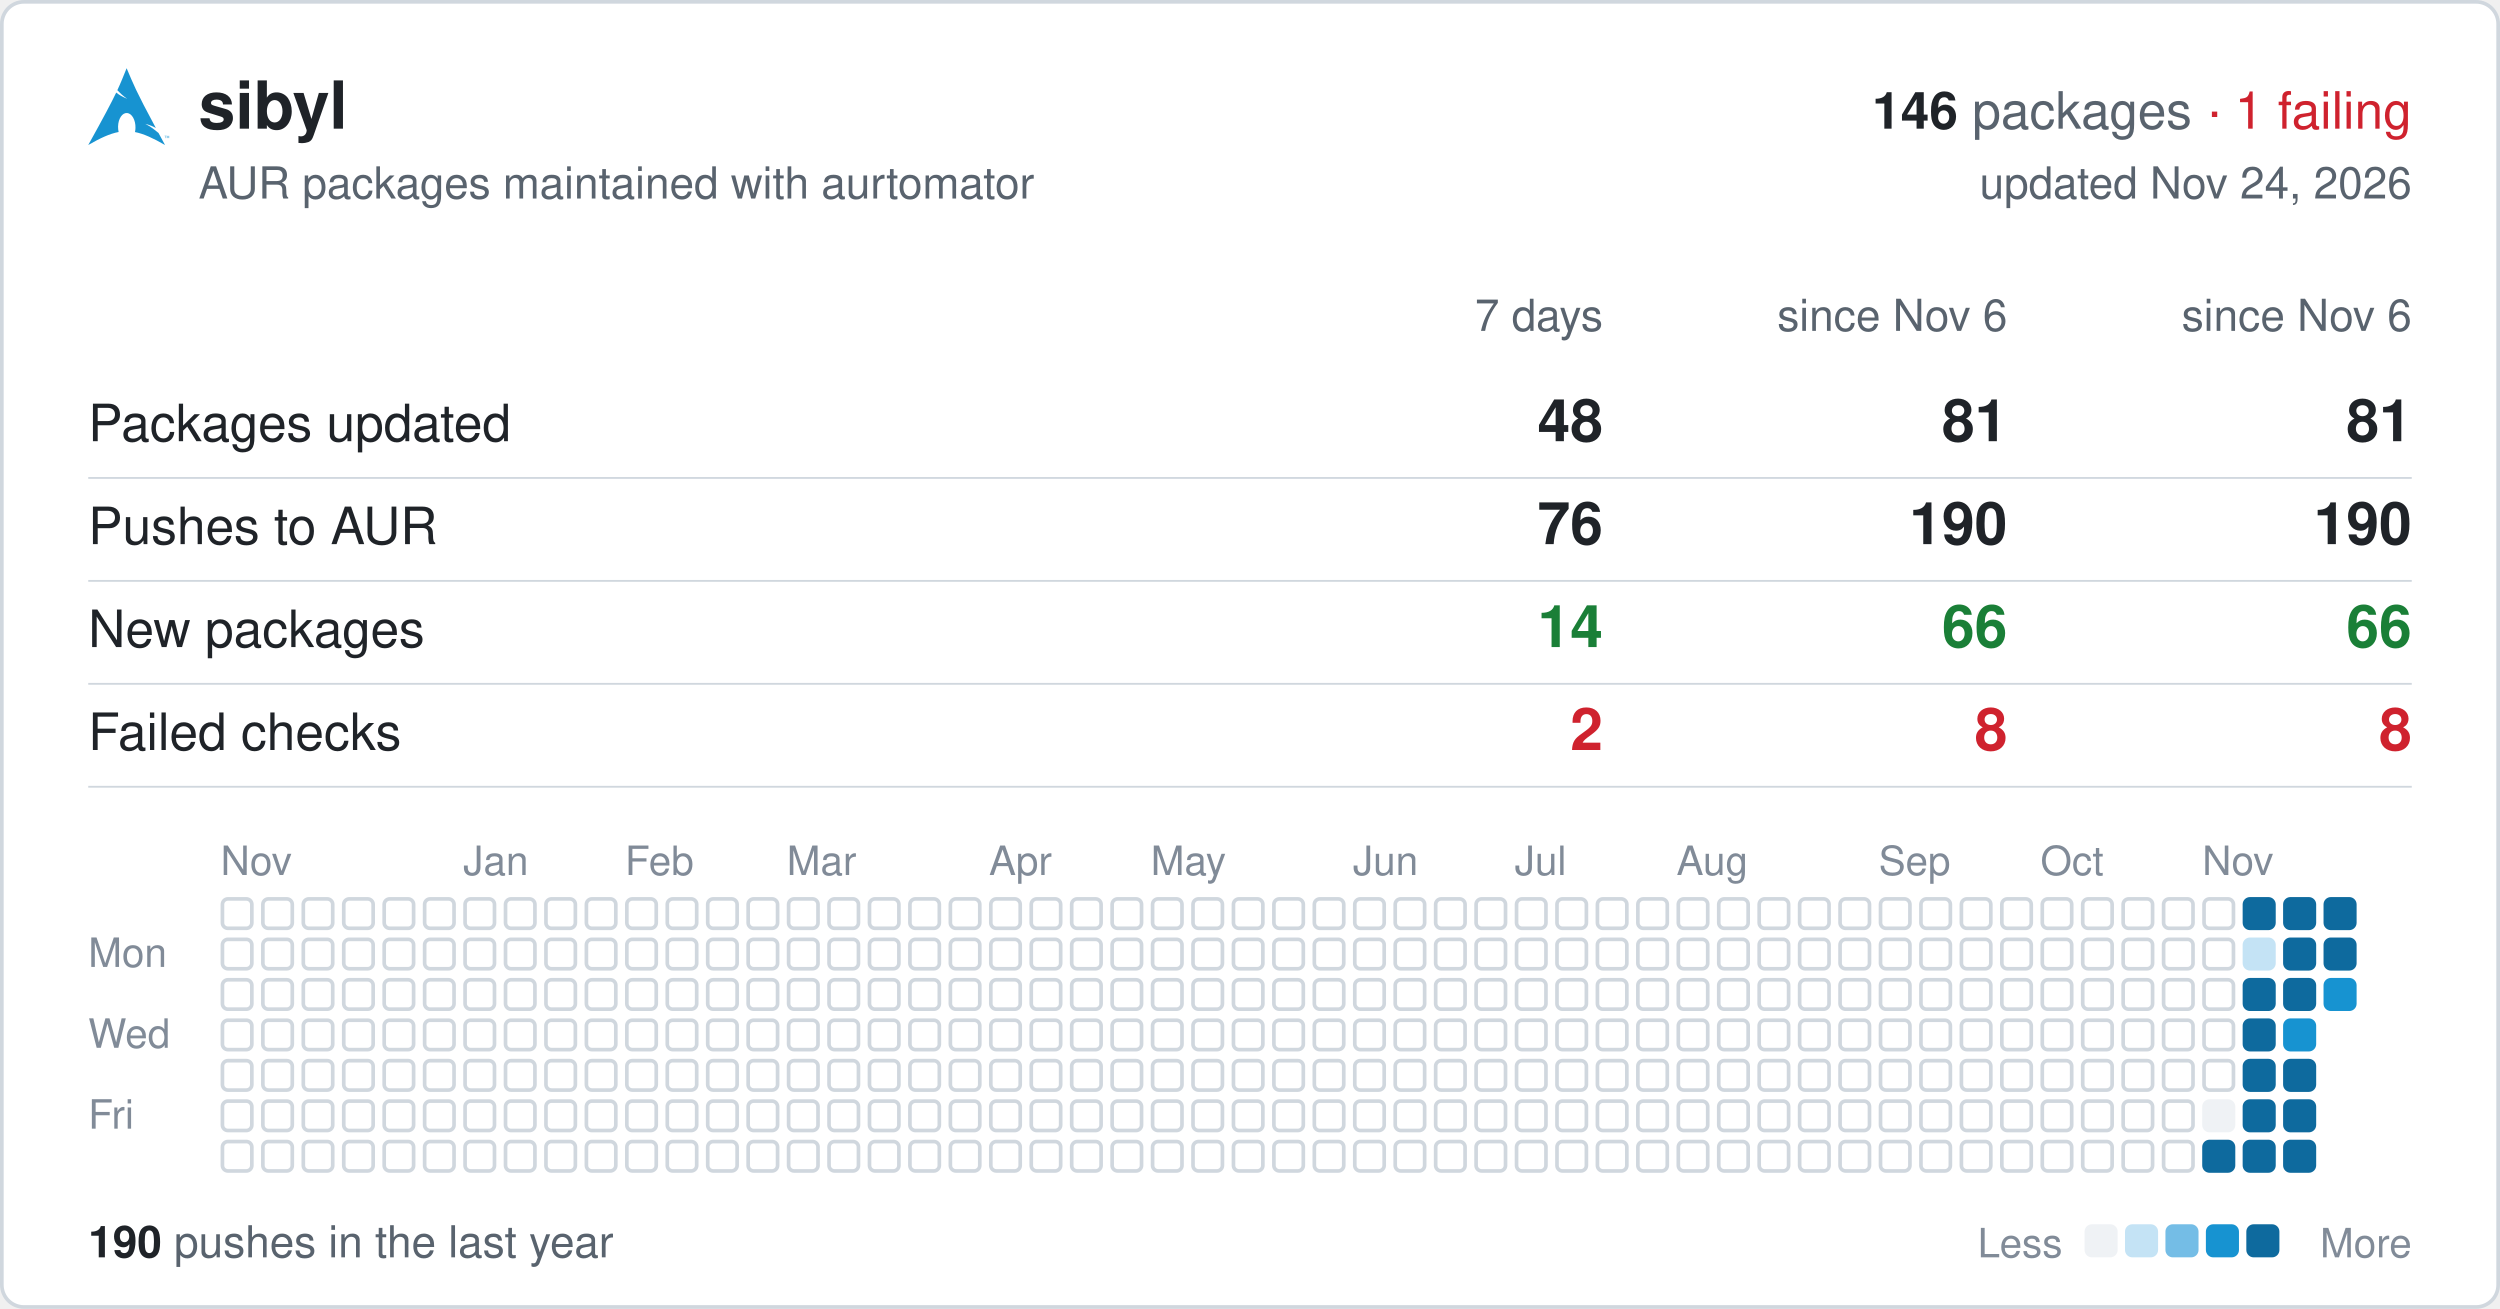
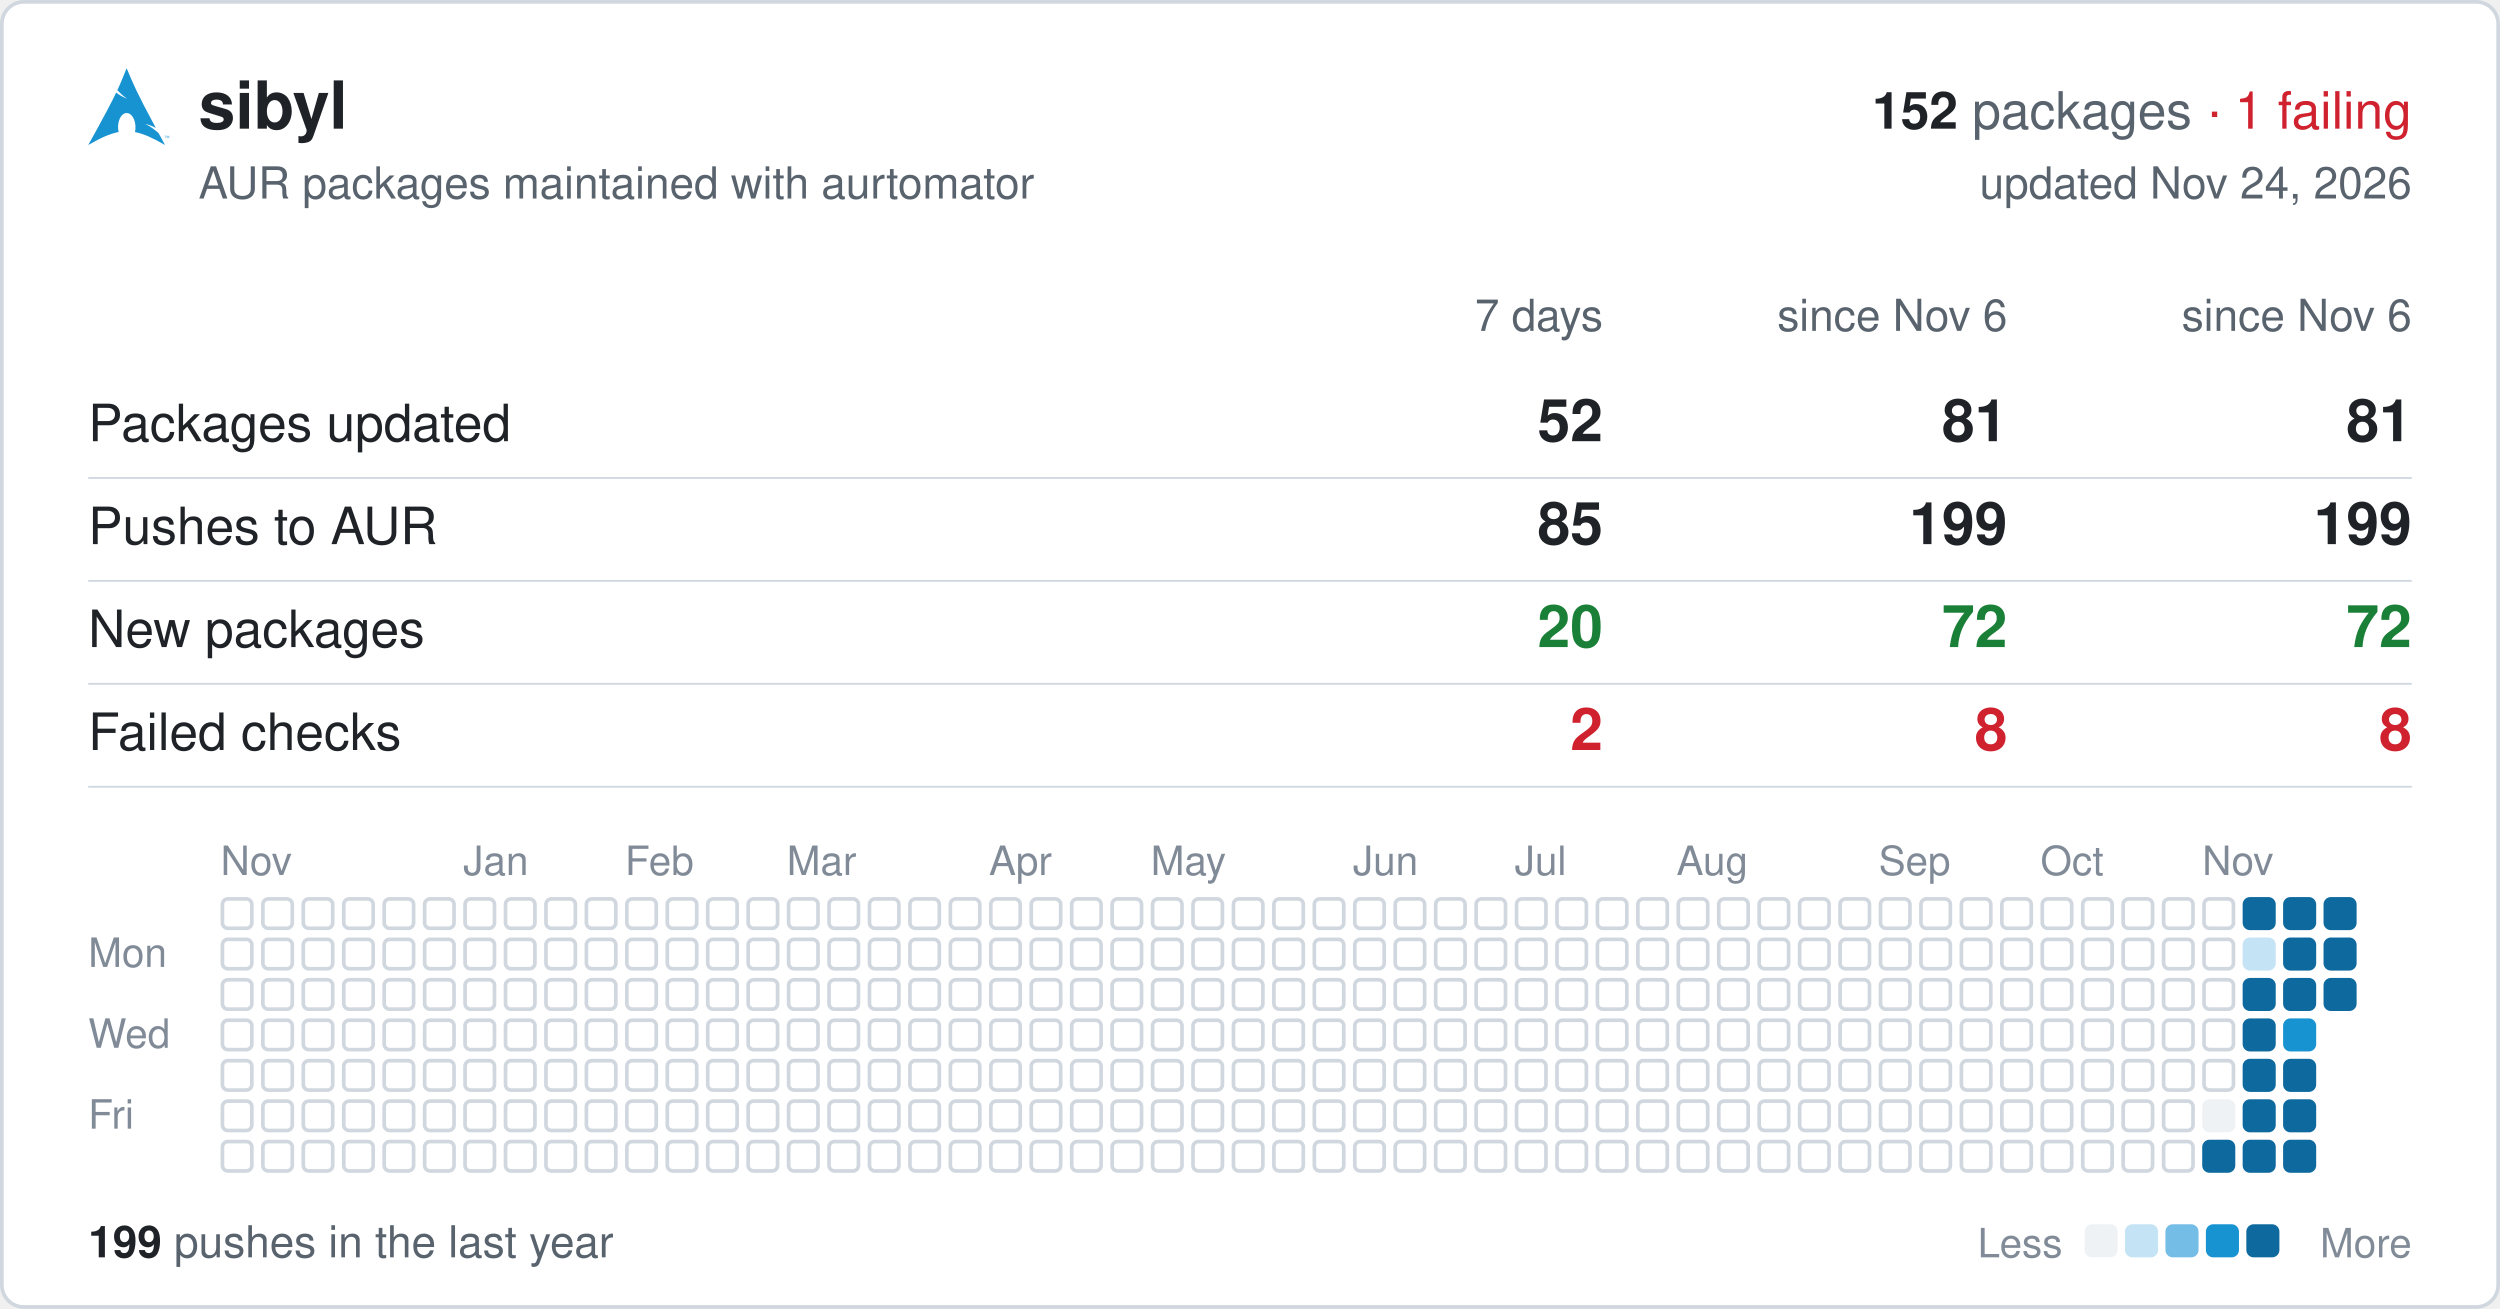
<svg xmlns="http://www.w3.org/2000/svg" width="680" height="356" viewBox="0 0 680 356" font-family="-apple-system,BlinkMacSystemFont,'Segoe UI',Helvetica,Arial,sans-serif">
  <rect x="0.5" y="0.5" width="679" height="355" rx="6" fill="#ffffff" stroke="#d0d7de" />
  <svg x="24" y="18" width="22" height="22" viewBox="0 0 24 24">
    <path fill="#1793d1" d="M11.39.605C10.376 3.092 9.764 4.72 8.635 7.132c.693.734 1.543 1.589 2.923 2.554-1.484-.61-2.496-1.224-3.252-1.86C6.86 10.842 4.596 15.138 0 23.395c3.612-2.085 6.412-3.37 9.021-3.862a6.61 6.61 0 01-.171-1.547l.003-.115c.058-2.315 1.261-4.095 2.687-3.973 1.426.12 2.534 2.096 2.478 4.409a6.52 6.52 0 01-.146 1.243c2.58.505 5.352 1.787 8.914 3.844-.702-1.293-1.33-2.459-1.929-3.57-.943-.73-1.926-1.682-3.933-2.713 1.38.359 2.367.772 3.137 1.234-6.09-11.334-6.582-12.84-8.67-17.74zM22.898 21.36v-.623h-.234v-.084h.562v.084h-.234v.623h.331v-.707h.142l.167.5.034.107a2.26 2.26 0 01.038-.114l.17-.493H24v.707h-.091v-.593l-.206.593h-.084l-.205-.602v.602h-.091" />
  </svg>
  <text x="54" y="35" font-size="18" font-weight="600" fill="#1f2328">sibyl</text>
  <text x="656" y="35" font-size="14" text-anchor="end" fill="#59636e">
-     <tspan font-weight="600" fill="#1f2328">146</tspan> packages <tspan fill="#cf222e">· 1 failing</tspan>
+     <tspan font-weight="600" fill="#1f2328">152</tspan> packages <tspan fill="#cf222e">· 1 failing</tspan>
  </text>
  <text x="54" y="54" font-size="12" fill="#59636e">AUR packages maintained with aurtomator</text>
  <text x="656" y="54" font-size="12" text-anchor="end" fill="#59636e">updated Nov 24, 2026</text>
  <text x="436" y="90" font-size="12" text-anchor="end" fill="#59636e">7 days</text>
  <text x="546" y="90" font-size="12" text-anchor="end" fill="#59636e">since Nov 6</text>
  <text x="656" y="90" font-size="12" text-anchor="end" fill="#59636e">since Nov 6</text>
  <text x="24" y="120" font-size="14" fill="#1f2328">Packages updated</text>
-   <text x="436" y="120" font-size="16" font-weight="600" text-anchor="end" fill="#1f2328">48</text>
+   <text x="436" y="120" font-size="16" font-weight="600" text-anchor="end" fill="#1f2328">52</text>
  <text x="546" y="120" font-size="16" font-weight="600" text-anchor="end" fill="#1f2328">81</text>
  <text x="656" y="120" font-size="16" font-weight="600" text-anchor="end" fill="#1f2328">81</text>
  <line x1="24" x2="656" y1="130" y2="130" stroke="#d0d7de" stroke-width="0.5" />
  <text x="24" y="148" font-size="14" fill="#1f2328">Pushes to AUR</text>
-   <text x="436" y="148" font-size="16" font-weight="600" text-anchor="end" fill="#1f2328">76</text>
-   <text x="546" y="148" font-size="16" font-weight="600" text-anchor="end" fill="#1f2328">190</text>
-   <text x="656" y="148" font-size="16" font-weight="600" text-anchor="end" fill="#1f2328">190</text>
+   <text x="436" y="148" font-size="16" font-weight="600" text-anchor="end" fill="#1f2328">85</text>
+   <text x="546" y="148" font-size="16" font-weight="600" text-anchor="end" fill="#1f2328">199</text>
+   <text x="656" y="148" font-size="16" font-weight="600" text-anchor="end" fill="#1f2328">199</text>
  <line x1="24" x2="656" y1="158" y2="158" stroke="#d0d7de" stroke-width="0.5" />
  <text x="24" y="176" font-size="14" fill="#1f2328">New packages</text>
-   <text x="436" y="176" font-size="16" font-weight="600" text-anchor="end" fill="#1a7f37">14</text>
-   <text x="546" y="176" font-size="16" font-weight="600" text-anchor="end" fill="#1a7f37">66</text>
-   <text x="656" y="176" font-size="16" font-weight="600" text-anchor="end" fill="#1a7f37">66</text>
+   <text x="436" y="176" font-size="16" font-weight="600" text-anchor="end" fill="#1a7f37">20</text>
+   <text x="546" y="176" font-size="16" font-weight="600" text-anchor="end" fill="#1a7f37">72</text>
+   <text x="656" y="176" font-size="16" font-weight="600" text-anchor="end" fill="#1a7f37">72</text>
  <line x1="24" x2="656" y1="186" y2="186" stroke="#d0d7de" stroke-width="0.5" />
  <text x="24" y="204" font-size="14" fill="#1f2328">Failed checks</text>
  <text x="436" y="204" font-size="16" font-weight="600" text-anchor="end" fill="#cf222e">2</text>
  <text x="546" y="204" font-size="16" font-weight="600" text-anchor="end" fill="#cf222e">8</text>
  <text x="656" y="204" font-size="16" font-weight="600" text-anchor="end" fill="#cf222e">8</text>
  <line x1="24" x2="656" y1="214" y2="214" stroke="#d0d7de" stroke-width="0.5" />
  <text x="60" y="238" font-size="11" fill="#818b98">Nov</text>
  <text x="126" y="238" font-size="11" fill="#818b98">Jan</text>
  <text x="170" y="238" font-size="11" fill="#818b98">Feb</text>
  <text x="214" y="238" font-size="11" fill="#818b98">Mar</text>
  <text x="269" y="238" font-size="11" fill="#818b98">Apr</text>
  <text x="313" y="238" font-size="11" fill="#818b98">May</text>
  <text x="368" y="238" font-size="11" fill="#818b98">Jun</text>
  <text x="412" y="238" font-size="11" fill="#818b98">Jul</text>
  <text x="456" y="238" font-size="11" fill="#818b98">Aug</text>
  <text x="511" y="238" font-size="11" fill="#818b98">Sep</text>
  <text x="555" y="238" font-size="11" fill="#818b98">Oct</text>
  <text x="599" y="238" font-size="11" fill="#818b98">Nov</text>
  <text x="24" y="263" font-size="11" fill="#818b98">Mon</text>
  <text x="24" y="285" font-size="11" fill="#818b98">Wed</text>
  <text x="24" y="307" font-size="11" fill="#818b98">Fri</text>
  <g fill="none" stroke="#d0d7de">
    <rect x="60.5" y="244.5" width="8" height="8" rx="1.5" />
    <rect x="60.5" y="255.5" width="8" height="8" rx="1.5" />
    <rect x="60.5" y="266.5" width="8" height="8" rx="1.5" />
    <rect x="60.5" y="277.5" width="8" height="8" rx="1.5" />
    <rect x="60.5" y="288.5" width="8" height="8" rx="1.5" />
    <rect x="60.5" y="299.5" width="8" height="8" rx="1.5" />
    <rect x="60.5" y="310.5" width="8" height="8" rx="1.5" />
    <rect x="71.5" y="244.5" width="8" height="8" rx="1.5" />
    <rect x="71.5" y="255.5" width="8" height="8" rx="1.5" />
    <rect x="71.5" y="266.5" width="8" height="8" rx="1.5" />
    <rect x="71.5" y="277.5" width="8" height="8" rx="1.5" />
    <rect x="71.5" y="288.5" width="8" height="8" rx="1.5" />
    <rect x="71.5" y="299.5" width="8" height="8" rx="1.5" />
    <rect x="71.5" y="310.5" width="8" height="8" rx="1.5" />
    <rect x="82.5" y="244.5" width="8" height="8" rx="1.5" />
    <rect x="82.5" y="255.5" width="8" height="8" rx="1.5" />
    <rect x="82.5" y="266.5" width="8" height="8" rx="1.5" />
    <rect x="82.5" y="277.5" width="8" height="8" rx="1.5" />
    <rect x="82.5" y="288.5" width="8" height="8" rx="1.5" />
    <rect x="82.5" y="299.5" width="8" height="8" rx="1.5" />
    <rect x="82.5" y="310.5" width="8" height="8" rx="1.5" />
    <rect x="93.5" y="244.5" width="8" height="8" rx="1.5" />
    <rect x="93.5" y="255.5" width="8" height="8" rx="1.5" />
    <rect x="93.5" y="266.5" width="8" height="8" rx="1.5" />
    <rect x="93.5" y="277.5" width="8" height="8" rx="1.5" />
    <rect x="93.5" y="288.5" width="8" height="8" rx="1.5" />
    <rect x="93.5" y="299.5" width="8" height="8" rx="1.5" />
    <rect x="93.5" y="310.5" width="8" height="8" rx="1.5" />
    <rect x="104.5" y="244.5" width="8" height="8" rx="1.5" />
    <rect x="104.5" y="255.5" width="8" height="8" rx="1.5" />
    <rect x="104.5" y="266.5" width="8" height="8" rx="1.5" />
    <rect x="104.5" y="277.5" width="8" height="8" rx="1.5" />
    <rect x="104.5" y="288.5" width="8" height="8" rx="1.5" />
    <rect x="104.5" y="299.5" width="8" height="8" rx="1.5" />
    <rect x="104.5" y="310.5" width="8" height="8" rx="1.5" />
    <rect x="115.5" y="244.5" width="8" height="8" rx="1.5" />
    <rect x="115.5" y="255.5" width="8" height="8" rx="1.5" />
    <rect x="115.5" y="266.5" width="8" height="8" rx="1.5" />
    <rect x="115.5" y="277.5" width="8" height="8" rx="1.5" />
    <rect x="115.5" y="288.5" width="8" height="8" rx="1.5" />
    <rect x="115.5" y="299.5" width="8" height="8" rx="1.5" />
    <rect x="115.5" y="310.5" width="8" height="8" rx="1.5" />
    <rect x="126.5" y="244.5" width="8" height="8" rx="1.5" />
    <rect x="126.5" y="255.5" width="8" height="8" rx="1.5" />
    <rect x="126.5" y="266.5" width="8" height="8" rx="1.5" />
    <rect x="126.5" y="277.5" width="8" height="8" rx="1.5" />
    <rect x="126.5" y="288.5" width="8" height="8" rx="1.5" />
    <rect x="126.5" y="299.5" width="8" height="8" rx="1.5" />
    <rect x="126.5" y="310.5" width="8" height="8" rx="1.5" />
    <rect x="137.5" y="244.5" width="8" height="8" rx="1.5" />
    <rect x="137.5" y="255.5" width="8" height="8" rx="1.5" />
    <rect x="137.5" y="266.5" width="8" height="8" rx="1.5" />
    <rect x="137.5" y="277.5" width="8" height="8" rx="1.5" />
    <rect x="137.5" y="288.5" width="8" height="8" rx="1.5" />
    <rect x="137.5" y="299.5" width="8" height="8" rx="1.5" />
    <rect x="137.5" y="310.5" width="8" height="8" rx="1.5" />
    <rect x="148.5" y="244.5" width="8" height="8" rx="1.5" />
    <rect x="148.5" y="255.5" width="8" height="8" rx="1.5" />
    <rect x="148.5" y="266.5" width="8" height="8" rx="1.5" />
    <rect x="148.5" y="277.5" width="8" height="8" rx="1.5" />
    <rect x="148.5" y="288.5" width="8" height="8" rx="1.5" />
    <rect x="148.5" y="299.5" width="8" height="8" rx="1.5" />
    <rect x="148.5" y="310.5" width="8" height="8" rx="1.5" />
    <rect x="159.5" y="244.5" width="8" height="8" rx="1.5" />
    <rect x="159.5" y="255.5" width="8" height="8" rx="1.5" />
    <rect x="159.5" y="266.5" width="8" height="8" rx="1.5" />
    <rect x="159.5" y="277.5" width="8" height="8" rx="1.5" />
    <rect x="159.5" y="288.5" width="8" height="8" rx="1.5" />
    <rect x="159.5" y="299.5" width="8" height="8" rx="1.5" />
    <rect x="159.5" y="310.5" width="8" height="8" rx="1.5" />
    <rect x="170.5" y="244.5" width="8" height="8" rx="1.5" />
    <rect x="170.5" y="255.5" width="8" height="8" rx="1.5" />
    <rect x="170.5" y="266.5" width="8" height="8" rx="1.5" />
    <rect x="170.5" y="277.5" width="8" height="8" rx="1.5" />
    <rect x="170.5" y="288.5" width="8" height="8" rx="1.5" />
    <rect x="170.5" y="299.5" width="8" height="8" rx="1.5" />
    <rect x="170.5" y="310.5" width="8" height="8" rx="1.5" />
    <rect x="181.5" y="244.5" width="8" height="8" rx="1.5" />
    <rect x="181.5" y="255.5" width="8" height="8" rx="1.5" />
    <rect x="181.5" y="266.5" width="8" height="8" rx="1.5" />
    <rect x="181.5" y="277.5" width="8" height="8" rx="1.5" />
    <rect x="181.5" y="288.5" width="8" height="8" rx="1.5" />
    <rect x="181.5" y="299.5" width="8" height="8" rx="1.5" />
    <rect x="181.5" y="310.5" width="8" height="8" rx="1.5" />
    <rect x="192.5" y="244.5" width="8" height="8" rx="1.5" />
    <rect x="192.5" y="255.5" width="8" height="8" rx="1.5" />
    <rect x="192.5" y="266.5" width="8" height="8" rx="1.5" />
    <rect x="192.5" y="277.5" width="8" height="8" rx="1.5" />
    <rect x="192.5" y="288.5" width="8" height="8" rx="1.5" />
    <rect x="192.5" y="299.5" width="8" height="8" rx="1.5" />
    <rect x="192.5" y="310.5" width="8" height="8" rx="1.5" />
    <rect x="203.5" y="244.5" width="8" height="8" rx="1.5" />
    <rect x="203.5" y="255.5" width="8" height="8" rx="1.5" />
    <rect x="203.5" y="266.5" width="8" height="8" rx="1.5" />
    <rect x="203.5" y="277.5" width="8" height="8" rx="1.5" />
    <rect x="203.5" y="288.5" width="8" height="8" rx="1.5" />
    <rect x="203.5" y="299.5" width="8" height="8" rx="1.5" />
    <rect x="203.5" y="310.5" width="8" height="8" rx="1.5" />
    <rect x="214.5" y="244.5" width="8" height="8" rx="1.5" />
    <rect x="214.5" y="255.5" width="8" height="8" rx="1.5" />
    <rect x="214.5" y="266.5" width="8" height="8" rx="1.5" />
    <rect x="214.5" y="277.5" width="8" height="8" rx="1.5" />
    <rect x="214.5" y="288.5" width="8" height="8" rx="1.5" />
    <rect x="214.5" y="299.5" width="8" height="8" rx="1.5" />
    <rect x="214.5" y="310.5" width="8" height="8" rx="1.5" />
    <rect x="225.5" y="244.5" width="8" height="8" rx="1.5" />
    <rect x="225.5" y="255.5" width="8" height="8" rx="1.5" />
    <rect x="225.5" y="266.5" width="8" height="8" rx="1.5" />
    <rect x="225.5" y="277.5" width="8" height="8" rx="1.5" />
    <rect x="225.5" y="288.5" width="8" height="8" rx="1.5" />
    <rect x="225.5" y="299.5" width="8" height="8" rx="1.5" />
    <rect x="225.5" y="310.5" width="8" height="8" rx="1.5" />
    <rect x="236.5" y="244.5" width="8" height="8" rx="1.5" />
    <rect x="236.5" y="255.5" width="8" height="8" rx="1.5" />
    <rect x="236.5" y="266.5" width="8" height="8" rx="1.5" />
    <rect x="236.5" y="277.5" width="8" height="8" rx="1.5" />
    <rect x="236.5" y="288.5" width="8" height="8" rx="1.5" />
    <rect x="236.5" y="299.5" width="8" height="8" rx="1.5" />
    <rect x="236.5" y="310.5" width="8" height="8" rx="1.5" />
    <rect x="247.5" y="244.5" width="8" height="8" rx="1.5" />
    <rect x="247.5" y="255.5" width="8" height="8" rx="1.5" />
    <rect x="247.5" y="266.5" width="8" height="8" rx="1.5" />
    <rect x="247.5" y="277.5" width="8" height="8" rx="1.5" />
    <rect x="247.5" y="288.5" width="8" height="8" rx="1.5" />
    <rect x="247.5" y="299.5" width="8" height="8" rx="1.5" />
    <rect x="247.5" y="310.5" width="8" height="8" rx="1.5" />
    <rect x="258.5" y="244.5" width="8" height="8" rx="1.5" />
    <rect x="258.5" y="255.5" width="8" height="8" rx="1.5" />
    <rect x="258.5" y="266.5" width="8" height="8" rx="1.5" />
    <rect x="258.5" y="277.5" width="8" height="8" rx="1.5" />
    <rect x="258.5" y="288.5" width="8" height="8" rx="1.5" />
    <rect x="258.5" y="299.5" width="8" height="8" rx="1.5" />
    <rect x="258.5" y="310.5" width="8" height="8" rx="1.5" />
    <rect x="269.5" y="244.5" width="8" height="8" rx="1.5" />
    <rect x="269.5" y="255.5" width="8" height="8" rx="1.5" />
    <rect x="269.5" y="266.5" width="8" height="8" rx="1.5" />
    <rect x="269.5" y="277.5" width="8" height="8" rx="1.5" />
    <rect x="269.5" y="288.5" width="8" height="8" rx="1.5" />
    <rect x="269.5" y="299.5" width="8" height="8" rx="1.5" />
    <rect x="269.5" y="310.5" width="8" height="8" rx="1.5" />
    <rect x="280.5" y="244.5" width="8" height="8" rx="1.5" />
    <rect x="280.5" y="255.5" width="8" height="8" rx="1.5" />
    <rect x="280.5" y="266.5" width="8" height="8" rx="1.5" />
    <rect x="280.5" y="277.5" width="8" height="8" rx="1.5" />
    <rect x="280.5" y="288.5" width="8" height="8" rx="1.5" />
    <rect x="280.5" y="299.5" width="8" height="8" rx="1.5" />
    <rect x="280.5" y="310.5" width="8" height="8" rx="1.5" />
    <rect x="291.5" y="244.5" width="8" height="8" rx="1.5" />
    <rect x="291.5" y="255.5" width="8" height="8" rx="1.5" />
    <rect x="291.5" y="266.5" width="8" height="8" rx="1.5" />
    <rect x="291.5" y="277.5" width="8" height="8" rx="1.5" />
    <rect x="291.5" y="288.5" width="8" height="8" rx="1.5" />
    <rect x="291.5" y="299.5" width="8" height="8" rx="1.5" />
    <rect x="291.5" y="310.5" width="8" height="8" rx="1.5" />
    <rect x="302.5" y="244.5" width="8" height="8" rx="1.5" />
    <rect x="302.5" y="255.5" width="8" height="8" rx="1.5" />
    <rect x="302.5" y="266.5" width="8" height="8" rx="1.5" />
    <rect x="302.5" y="277.5" width="8" height="8" rx="1.5" />
    <rect x="302.5" y="288.5" width="8" height="8" rx="1.5" />
    <rect x="302.5" y="299.5" width="8" height="8" rx="1.5" />
    <rect x="302.5" y="310.5" width="8" height="8" rx="1.5" />
    <rect x="313.5" y="244.5" width="8" height="8" rx="1.5" />
    <rect x="313.5" y="255.5" width="8" height="8" rx="1.5" />
    <rect x="313.5" y="266.5" width="8" height="8" rx="1.5" />
    <rect x="313.5" y="277.5" width="8" height="8" rx="1.5" />
    <rect x="313.5" y="288.5" width="8" height="8" rx="1.5" />
    <rect x="313.5" y="299.5" width="8" height="8" rx="1.5" />
    <rect x="313.5" y="310.5" width="8" height="8" rx="1.5" />
    <rect x="324.5" y="244.5" width="8" height="8" rx="1.5" />
    <rect x="324.5" y="255.5" width="8" height="8" rx="1.5" />
    <rect x="324.5" y="266.5" width="8" height="8" rx="1.5" />
    <rect x="324.5" y="277.5" width="8" height="8" rx="1.5" />
    <rect x="324.5" y="288.5" width="8" height="8" rx="1.5" />
    <rect x="324.5" y="299.5" width="8" height="8" rx="1.5" />
    <rect x="324.5" y="310.5" width="8" height="8" rx="1.5" />
    <rect x="335.5" y="244.5" width="8" height="8" rx="1.5" />
    <rect x="335.5" y="255.5" width="8" height="8" rx="1.5" />
    <rect x="335.5" y="266.5" width="8" height="8" rx="1.5" />
    <rect x="335.5" y="277.5" width="8" height="8" rx="1.5" />
    <rect x="335.5" y="288.5" width="8" height="8" rx="1.5" />
    <rect x="335.5" y="299.5" width="8" height="8" rx="1.5" />
    <rect x="335.5" y="310.5" width="8" height="8" rx="1.5" />
    <rect x="346.5" y="244.5" width="8" height="8" rx="1.5" />
    <rect x="346.5" y="255.5" width="8" height="8" rx="1.5" />
    <rect x="346.5" y="266.5" width="8" height="8" rx="1.5" />
    <rect x="346.5" y="277.5" width="8" height="8" rx="1.5" />
    <rect x="346.5" y="288.5" width="8" height="8" rx="1.5" />
    <rect x="346.5" y="299.5" width="8" height="8" rx="1.5" />
    <rect x="346.5" y="310.5" width="8" height="8" rx="1.5" />
    <rect x="357.5" y="244.5" width="8" height="8" rx="1.5" />
    <rect x="357.5" y="255.5" width="8" height="8" rx="1.5" />
    <rect x="357.5" y="266.5" width="8" height="8" rx="1.5" />
    <rect x="357.5" y="277.5" width="8" height="8" rx="1.5" />
    <rect x="357.5" y="288.5" width="8" height="8" rx="1.5" />
    <rect x="357.5" y="299.5" width="8" height="8" rx="1.5" />
    <rect x="357.5" y="310.5" width="8" height="8" rx="1.5" />
    <rect x="368.5" y="244.5" width="8" height="8" rx="1.5" />
    <rect x="368.5" y="255.5" width="8" height="8" rx="1.5" />
    <rect x="368.5" y="266.5" width="8" height="8" rx="1.5" />
    <rect x="368.5" y="277.5" width="8" height="8" rx="1.5" />
    <rect x="368.5" y="288.5" width="8" height="8" rx="1.5" />
    <rect x="368.5" y="299.5" width="8" height="8" rx="1.5" />
    <rect x="368.5" y="310.5" width="8" height="8" rx="1.5" />
    <rect x="379.5" y="244.5" width="8" height="8" rx="1.5" />
    <rect x="379.5" y="255.5" width="8" height="8" rx="1.5" />
    <rect x="379.5" y="266.5" width="8" height="8" rx="1.5" />
    <rect x="379.5" y="277.5" width="8" height="8" rx="1.5" />
    <rect x="379.5" y="288.5" width="8" height="8" rx="1.5" />
    <rect x="379.5" y="299.5" width="8" height="8" rx="1.5" />
    <rect x="379.5" y="310.5" width="8" height="8" rx="1.5" />
    <rect x="390.5" y="244.5" width="8" height="8" rx="1.5" />
    <rect x="390.5" y="255.5" width="8" height="8" rx="1.5" />
    <rect x="390.5" y="266.5" width="8" height="8" rx="1.5" />
    <rect x="390.5" y="277.5" width="8" height="8" rx="1.5" />
    <rect x="390.5" y="288.5" width="8" height="8" rx="1.5" />
    <rect x="390.5" y="299.5" width="8" height="8" rx="1.5" />
    <rect x="390.5" y="310.5" width="8" height="8" rx="1.5" />
    <rect x="401.5" y="244.5" width="8" height="8" rx="1.5" />
    <rect x="401.5" y="255.5" width="8" height="8" rx="1.5" />
    <rect x="401.5" y="266.5" width="8" height="8" rx="1.5" />
    <rect x="401.5" y="277.5" width="8" height="8" rx="1.5" />
    <rect x="401.5" y="288.5" width="8" height="8" rx="1.5" />
    <rect x="401.5" y="299.5" width="8" height="8" rx="1.5" />
    <rect x="401.5" y="310.5" width="8" height="8" rx="1.5" />
    <rect x="412.5" y="244.5" width="8" height="8" rx="1.5" />
    <rect x="412.5" y="255.5" width="8" height="8" rx="1.5" />
    <rect x="412.5" y="266.5" width="8" height="8" rx="1.5" />
    <rect x="412.5" y="277.5" width="8" height="8" rx="1.5" />
    <rect x="412.5" y="288.5" width="8" height="8" rx="1.5" />
    <rect x="412.5" y="299.5" width="8" height="8" rx="1.5" />
    <rect x="412.5" y="310.5" width="8" height="8" rx="1.5" />
    <rect x="423.5" y="244.5" width="8" height="8" rx="1.5" />
    <rect x="423.5" y="255.5" width="8" height="8" rx="1.5" />
    <rect x="423.5" y="266.5" width="8" height="8" rx="1.5" />
    <rect x="423.5" y="277.5" width="8" height="8" rx="1.5" />
    <rect x="423.5" y="288.5" width="8" height="8" rx="1.5" />
    <rect x="423.5" y="299.5" width="8" height="8" rx="1.5" />
    <rect x="423.5" y="310.5" width="8" height="8" rx="1.5" />
    <rect x="434.5" y="244.5" width="8" height="8" rx="1.5" />
    <rect x="434.5" y="255.5" width="8" height="8" rx="1.5" />
    <rect x="434.5" y="266.5" width="8" height="8" rx="1.5" />
    <rect x="434.5" y="277.5" width="8" height="8" rx="1.5" />
    <rect x="434.5" y="288.5" width="8" height="8" rx="1.5" />
    <rect x="434.5" y="299.5" width="8" height="8" rx="1.5" />
    <rect x="434.5" y="310.5" width="8" height="8" rx="1.5" />
    <rect x="445.5" y="244.5" width="8" height="8" rx="1.5" />
    <rect x="445.5" y="255.5" width="8" height="8" rx="1.5" />
    <rect x="445.5" y="266.5" width="8" height="8" rx="1.5" />
    <rect x="445.5" y="277.5" width="8" height="8" rx="1.5" />
    <rect x="445.5" y="288.5" width="8" height="8" rx="1.5" />
    <rect x="445.5" y="299.5" width="8" height="8" rx="1.5" />
    <rect x="445.5" y="310.5" width="8" height="8" rx="1.5" />
    <rect x="456.5" y="244.5" width="8" height="8" rx="1.5" />
    <rect x="456.5" y="255.5" width="8" height="8" rx="1.5" />
    <rect x="456.5" y="266.5" width="8" height="8" rx="1.5" />
    <rect x="456.5" y="277.5" width="8" height="8" rx="1.5" />
    <rect x="456.5" y="288.5" width="8" height="8" rx="1.5" />
    <rect x="456.5" y="299.5" width="8" height="8" rx="1.5" />
    <rect x="456.5" y="310.5" width="8" height="8" rx="1.5" />
    <rect x="467.5" y="244.5" width="8" height="8" rx="1.5" />
    <rect x="467.5" y="255.5" width="8" height="8" rx="1.5" />
    <rect x="467.5" y="266.5" width="8" height="8" rx="1.5" />
    <rect x="467.5" y="277.5" width="8" height="8" rx="1.5" />
    <rect x="467.5" y="288.5" width="8" height="8" rx="1.5" />
    <rect x="467.5" y="299.5" width="8" height="8" rx="1.5" />
    <rect x="467.5" y="310.5" width="8" height="8" rx="1.5" />
    <rect x="478.5" y="244.5" width="8" height="8" rx="1.5" />
    <rect x="478.5" y="255.5" width="8" height="8" rx="1.5" />
    <rect x="478.5" y="266.5" width="8" height="8" rx="1.5" />
    <rect x="478.5" y="277.5" width="8" height="8" rx="1.5" />
    <rect x="478.5" y="288.5" width="8" height="8" rx="1.5" />
    <rect x="478.5" y="299.5" width="8" height="8" rx="1.5" />
    <rect x="478.5" y="310.5" width="8" height="8" rx="1.5" />
    <rect x="489.5" y="244.5" width="8" height="8" rx="1.5" />
    <rect x="489.5" y="255.5" width="8" height="8" rx="1.5" />
    <rect x="489.5" y="266.5" width="8" height="8" rx="1.5" />
    <rect x="489.5" y="277.5" width="8" height="8" rx="1.5" />
    <rect x="489.5" y="288.5" width="8" height="8" rx="1.5" />
    <rect x="489.5" y="299.5" width="8" height="8" rx="1.5" />
    <rect x="489.5" y="310.5" width="8" height="8" rx="1.5" />
    <rect x="500.5" y="244.5" width="8" height="8" rx="1.5" />
    <rect x="500.5" y="255.5" width="8" height="8" rx="1.5" />
    <rect x="500.5" y="266.5" width="8" height="8" rx="1.5" />
    <rect x="500.5" y="277.5" width="8" height="8" rx="1.5" />
    <rect x="500.5" y="288.5" width="8" height="8" rx="1.5" />
    <rect x="500.5" y="299.5" width="8" height="8" rx="1.5" />
    <rect x="500.5" y="310.5" width="8" height="8" rx="1.5" />
    <rect x="511.5" y="244.5" width="8" height="8" rx="1.5" />
    <rect x="511.5" y="255.5" width="8" height="8" rx="1.5" />
    <rect x="511.5" y="266.5" width="8" height="8" rx="1.5" />
    <rect x="511.5" y="277.5" width="8" height="8" rx="1.5" />
    <rect x="511.5" y="288.5" width="8" height="8" rx="1.5" />
    <rect x="511.5" y="299.5" width="8" height="8" rx="1.5" />
    <rect x="511.5" y="310.5" width="8" height="8" rx="1.5" />
    <rect x="522.5" y="244.5" width="8" height="8" rx="1.5" />
    <rect x="522.5" y="255.5" width="8" height="8" rx="1.5" />
    <rect x="522.5" y="266.5" width="8" height="8" rx="1.5" />
    <rect x="522.5" y="277.5" width="8" height="8" rx="1.5" />
    <rect x="522.5" y="288.5" width="8" height="8" rx="1.5" />
    <rect x="522.5" y="299.5" width="8" height="8" rx="1.5" />
    <rect x="522.5" y="310.5" width="8" height="8" rx="1.5" />
    <rect x="533.5" y="244.5" width="8" height="8" rx="1.5" />
    <rect x="533.5" y="255.5" width="8" height="8" rx="1.5" />
    <rect x="533.5" y="266.5" width="8" height="8" rx="1.5" />
    <rect x="533.5" y="277.5" width="8" height="8" rx="1.5" />
    <rect x="533.5" y="288.5" width="8" height="8" rx="1.5" />
    <rect x="533.5" y="299.5" width="8" height="8" rx="1.5" />
    <rect x="533.5" y="310.5" width="8" height="8" rx="1.5" />
    <rect x="544.5" y="244.5" width="8" height="8" rx="1.5" />
    <rect x="544.5" y="255.5" width="8" height="8" rx="1.5" />
    <rect x="544.5" y="266.5" width="8" height="8" rx="1.5" />
    <rect x="544.5" y="277.5" width="8" height="8" rx="1.5" />
    <rect x="544.5" y="288.5" width="8" height="8" rx="1.5" />
    <rect x="544.5" y="299.5" width="8" height="8" rx="1.5" />
    <rect x="544.5" y="310.5" width="8" height="8" rx="1.5" />
    <rect x="555.5" y="244.5" width="8" height="8" rx="1.5" />
    <rect x="555.5" y="255.5" width="8" height="8" rx="1.5" />
    <rect x="555.5" y="266.5" width="8" height="8" rx="1.5" />
    <rect x="555.5" y="277.5" width="8" height="8" rx="1.5" />
    <rect x="555.5" y="288.5" width="8" height="8" rx="1.5" />
    <rect x="555.5" y="299.5" width="8" height="8" rx="1.5" />
    <rect x="555.5" y="310.5" width="8" height="8" rx="1.5" />
    <rect x="566.5" y="244.5" width="8" height="8" rx="1.5" />
    <rect x="566.5" y="255.5" width="8" height="8" rx="1.5" />
    <rect x="566.5" y="266.5" width="8" height="8" rx="1.5" />
    <rect x="566.5" y="277.5" width="8" height="8" rx="1.5" />
    <rect x="566.5" y="288.5" width="8" height="8" rx="1.5" />
    <rect x="566.5" y="299.5" width="8" height="8" rx="1.5" />
    <rect x="566.5" y="310.5" width="8" height="8" rx="1.5" />
    <rect x="577.5" y="244.5" width="8" height="8" rx="1.5" />
    <rect x="577.5" y="255.5" width="8" height="8" rx="1.5" />
    <rect x="577.5" y="266.5" width="8" height="8" rx="1.5" />
    <rect x="577.5" y="277.5" width="8" height="8" rx="1.5" />
    <rect x="577.5" y="288.5" width="8" height="8" rx="1.5" />
    <rect x="577.5" y="299.5" width="8" height="8" rx="1.5" />
    <rect x="577.5" y="310.5" width="8" height="8" rx="1.5" />
    <rect x="588.5" y="244.5" width="8" height="8" rx="1.5" />
    <rect x="588.5" y="255.5" width="8" height="8" rx="1.5" />
    <rect x="588.5" y="266.5" width="8" height="8" rx="1.5" />
    <rect x="588.5" y="277.5" width="8" height="8" rx="1.5" />
    <rect x="588.5" y="288.5" width="8" height="8" rx="1.5" />
    <rect x="588.5" y="299.5" width="8" height="8" rx="1.5" />
    <rect x="588.5" y="310.5" width="8" height="8" rx="1.5" />
    <rect x="599.5" y="244.5" width="8" height="8" rx="1.5" />
    <rect x="599.5" y="255.5" width="8" height="8" rx="1.5" />
    <rect x="599.5" y="266.5" width="8" height="8" rx="1.5" />
    <rect x="599.5" y="277.5" width="8" height="8" rx="1.5" />
    <rect x="599.5" y="288.5" width="8" height="8" rx="1.5" />
  </g>
  <g fill="#eff2f5">
    <rect x="599" y="299" width="9" height="9" rx="2" />
  </g>
  <g fill="#c4e3f5">
    <rect x="610" y="255" width="9" height="9" rx="2" />
  </g>
  <g fill="#1793d1">
    <rect x="621" y="277" width="9" height="9" rx="2" />
-     <rect x="632" y="266" width="9" height="9" rx="2" />
  </g>
  <g fill="#0e6a9e">
    <rect x="599" y="310" width="9" height="9" rx="2" />
    <rect x="610" y="244" width="9" height="9" rx="2" />
    <rect x="610" y="266" width="9" height="9" rx="2" />
    <rect x="610" y="277" width="9" height="9" rx="2" />
    <rect x="610" y="288" width="9" height="9" rx="2" />
    <rect x="610" y="299" width="9" height="9" rx="2" />
    <rect x="610" y="310" width="9" height="9" rx="2" />
    <rect x="621" y="244" width="9" height="9" rx="2" />
    <rect x="621" y="255" width="9" height="9" rx="2" />
    <rect x="621" y="266" width="9" height="9" rx="2" />
    <rect x="621" y="288" width="9" height="9" rx="2" />
    <rect x="621" y="299" width="9" height="9" rx="2" />
    <rect x="621" y="310" width="9" height="9" rx="2" />
    <rect x="632" y="244" width="9" height="9" rx="2" />
    <rect x="632" y="255" width="9" height="9" rx="2" />
+     <rect x="632" y="266" width="9" height="9" rx="2" />
  </g>
  <text x="24" y="342" font-size="12" fill="#59636e">
-     <tspan font-weight="600" fill="#1f2328">190</tspan> pushes in the last year</text>
+     <tspan font-weight="600" fill="#1f2328">199</tspan> pushes in the last year</text>
  <text x="561" y="342" font-size="11" text-anchor="end" fill="#818b98">Less</text>
  <rect x="567" y="333" width="9" height="9" rx="2" fill="#eff2f5" />
  <rect x="578" y="333" width="9" height="9" rx="2" fill="#c4e3f5" />
  <rect x="589" y="333" width="9" height="9" rx="2" fill="#74bde6" />
  <rect x="600" y="333" width="9" height="9" rx="2" fill="#1793d1" />
  <rect x="611" y="333" width="9" height="9" rx="2" fill="#0e6a9e" />
  <text x="656" y="342" font-size="11" text-anchor="end" fill="#818b98">More</text>
</svg>
